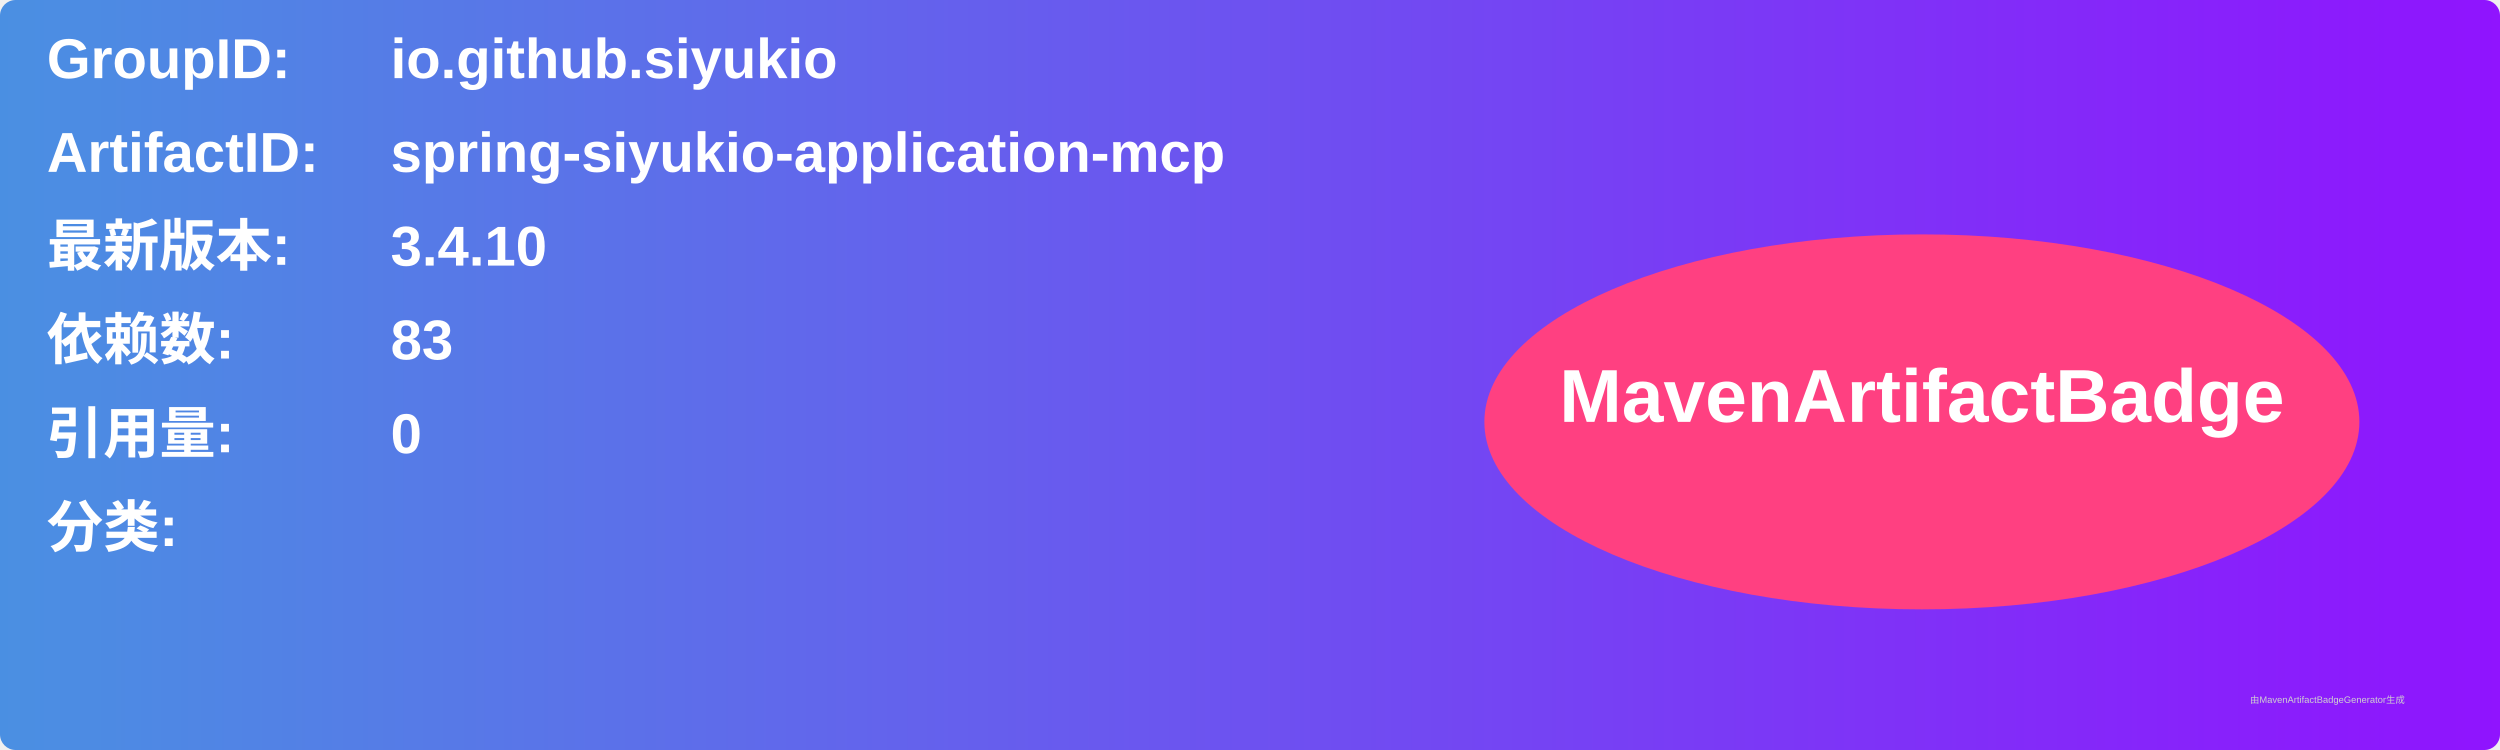
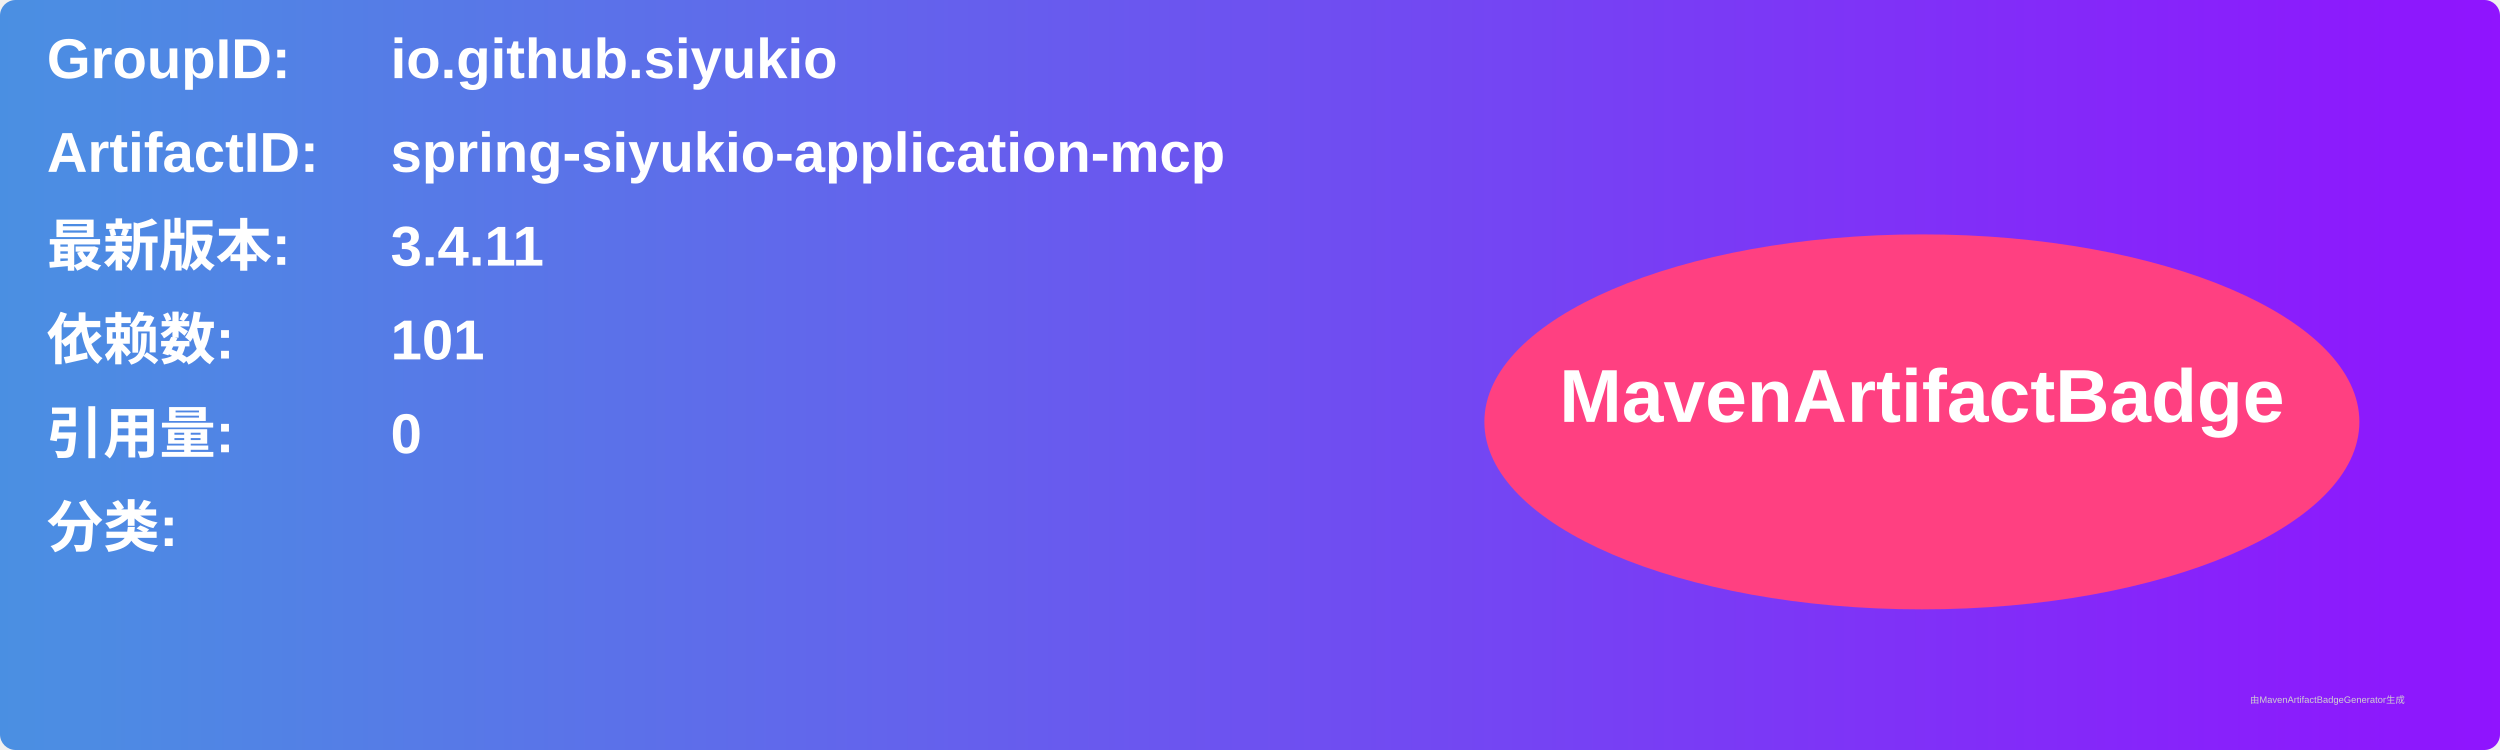
<svg xmlns="http://www.w3.org/2000/svg" width="800" height="240" viewBox="0 0 800 240">
  <linearGradient id="grad" x1="0%" y1="0%" x2="100%" y2="0%">
    <stop offset="0%" stop-color="#4a90e2" />
    <stop offset="100%" stop-color="#9013fe" />
  </linearGradient>
  <rect width="100%" height="100%" rx="5" ry="5" fill="url(#grad)" />
  <g transform="translate(15, 15)">
    <text x="0" y="10" font-family="Arial" font-size="18" fill="white" font-weight="bold" width="260">GroupID:</text>
    <text x="110" y="10" font-family="Arial" font-size="18" fill="white" font-weight="bold" width="460">io.github.siyukio</text>
    <text x="0" y="40" font-family="Arial" font-size="18" fill="white" font-weight="bold" width="260">ArtifactID:</text>
    <text x="110" y="40" font-family="Arial" font-size="18" fill="white" font-weight="bold" width="460">spring-siyukio-application-mcp</text>
    <text x="0" y="70" font-family="Arial" font-size="18" fill="white" font-weight="bold">最新版本:</text>
    <text x="110" y="70" font-family="Arial" font-size="18" fill="white" font-weight="bold">
-       <tspan font-weight="bold">3.4.10</tspan>
+       <tspan font-weight="bold">3.4.11</tspan>
    </text>
    <text x="0" y="100" font-family="Arial" font-size="18" fill="white" font-weight="bold">依赖数: </text>
    <text x="110" y="100" font-family="Arial" font-size="18" fill="white">
-       <tspan font-weight="bold">83</tspan>
+       <tspan font-weight="bold">101</tspan>
    </text>
    <text x="0" y="130" font-family="Arial" font-size="18" fill="white" font-weight="bold">引用量: </text>
    <text x="110" y="130" font-family="Arial" font-size="18" fill="white">
      <tspan font-weight="bold">0</tspan>
    </text>
    <text x="0" y="160" font-family="Arial" font-size="18" fill="white" font-weight="bold">分类:</text>
    <text x="10" y="190" font-family="Arial" font-size="10" fill="white">
      <tspan font-weight="bold" />
    </text>
    <ellipse cx="600" cy="120" rx="140" ry="60" fill="#ff4081" />
    <text x="600" y="120" text-anchor="middle" font-family="Arial" font-size="24" fill="white" font-weight="bold">MavenArtifactBadge</text>
  </g>
  <text x="720" y="225" font-family="Arial" font-size="3" fill="#d0d0d0">由MavenArtifactBadgeGenerator生成</text>
</svg>
